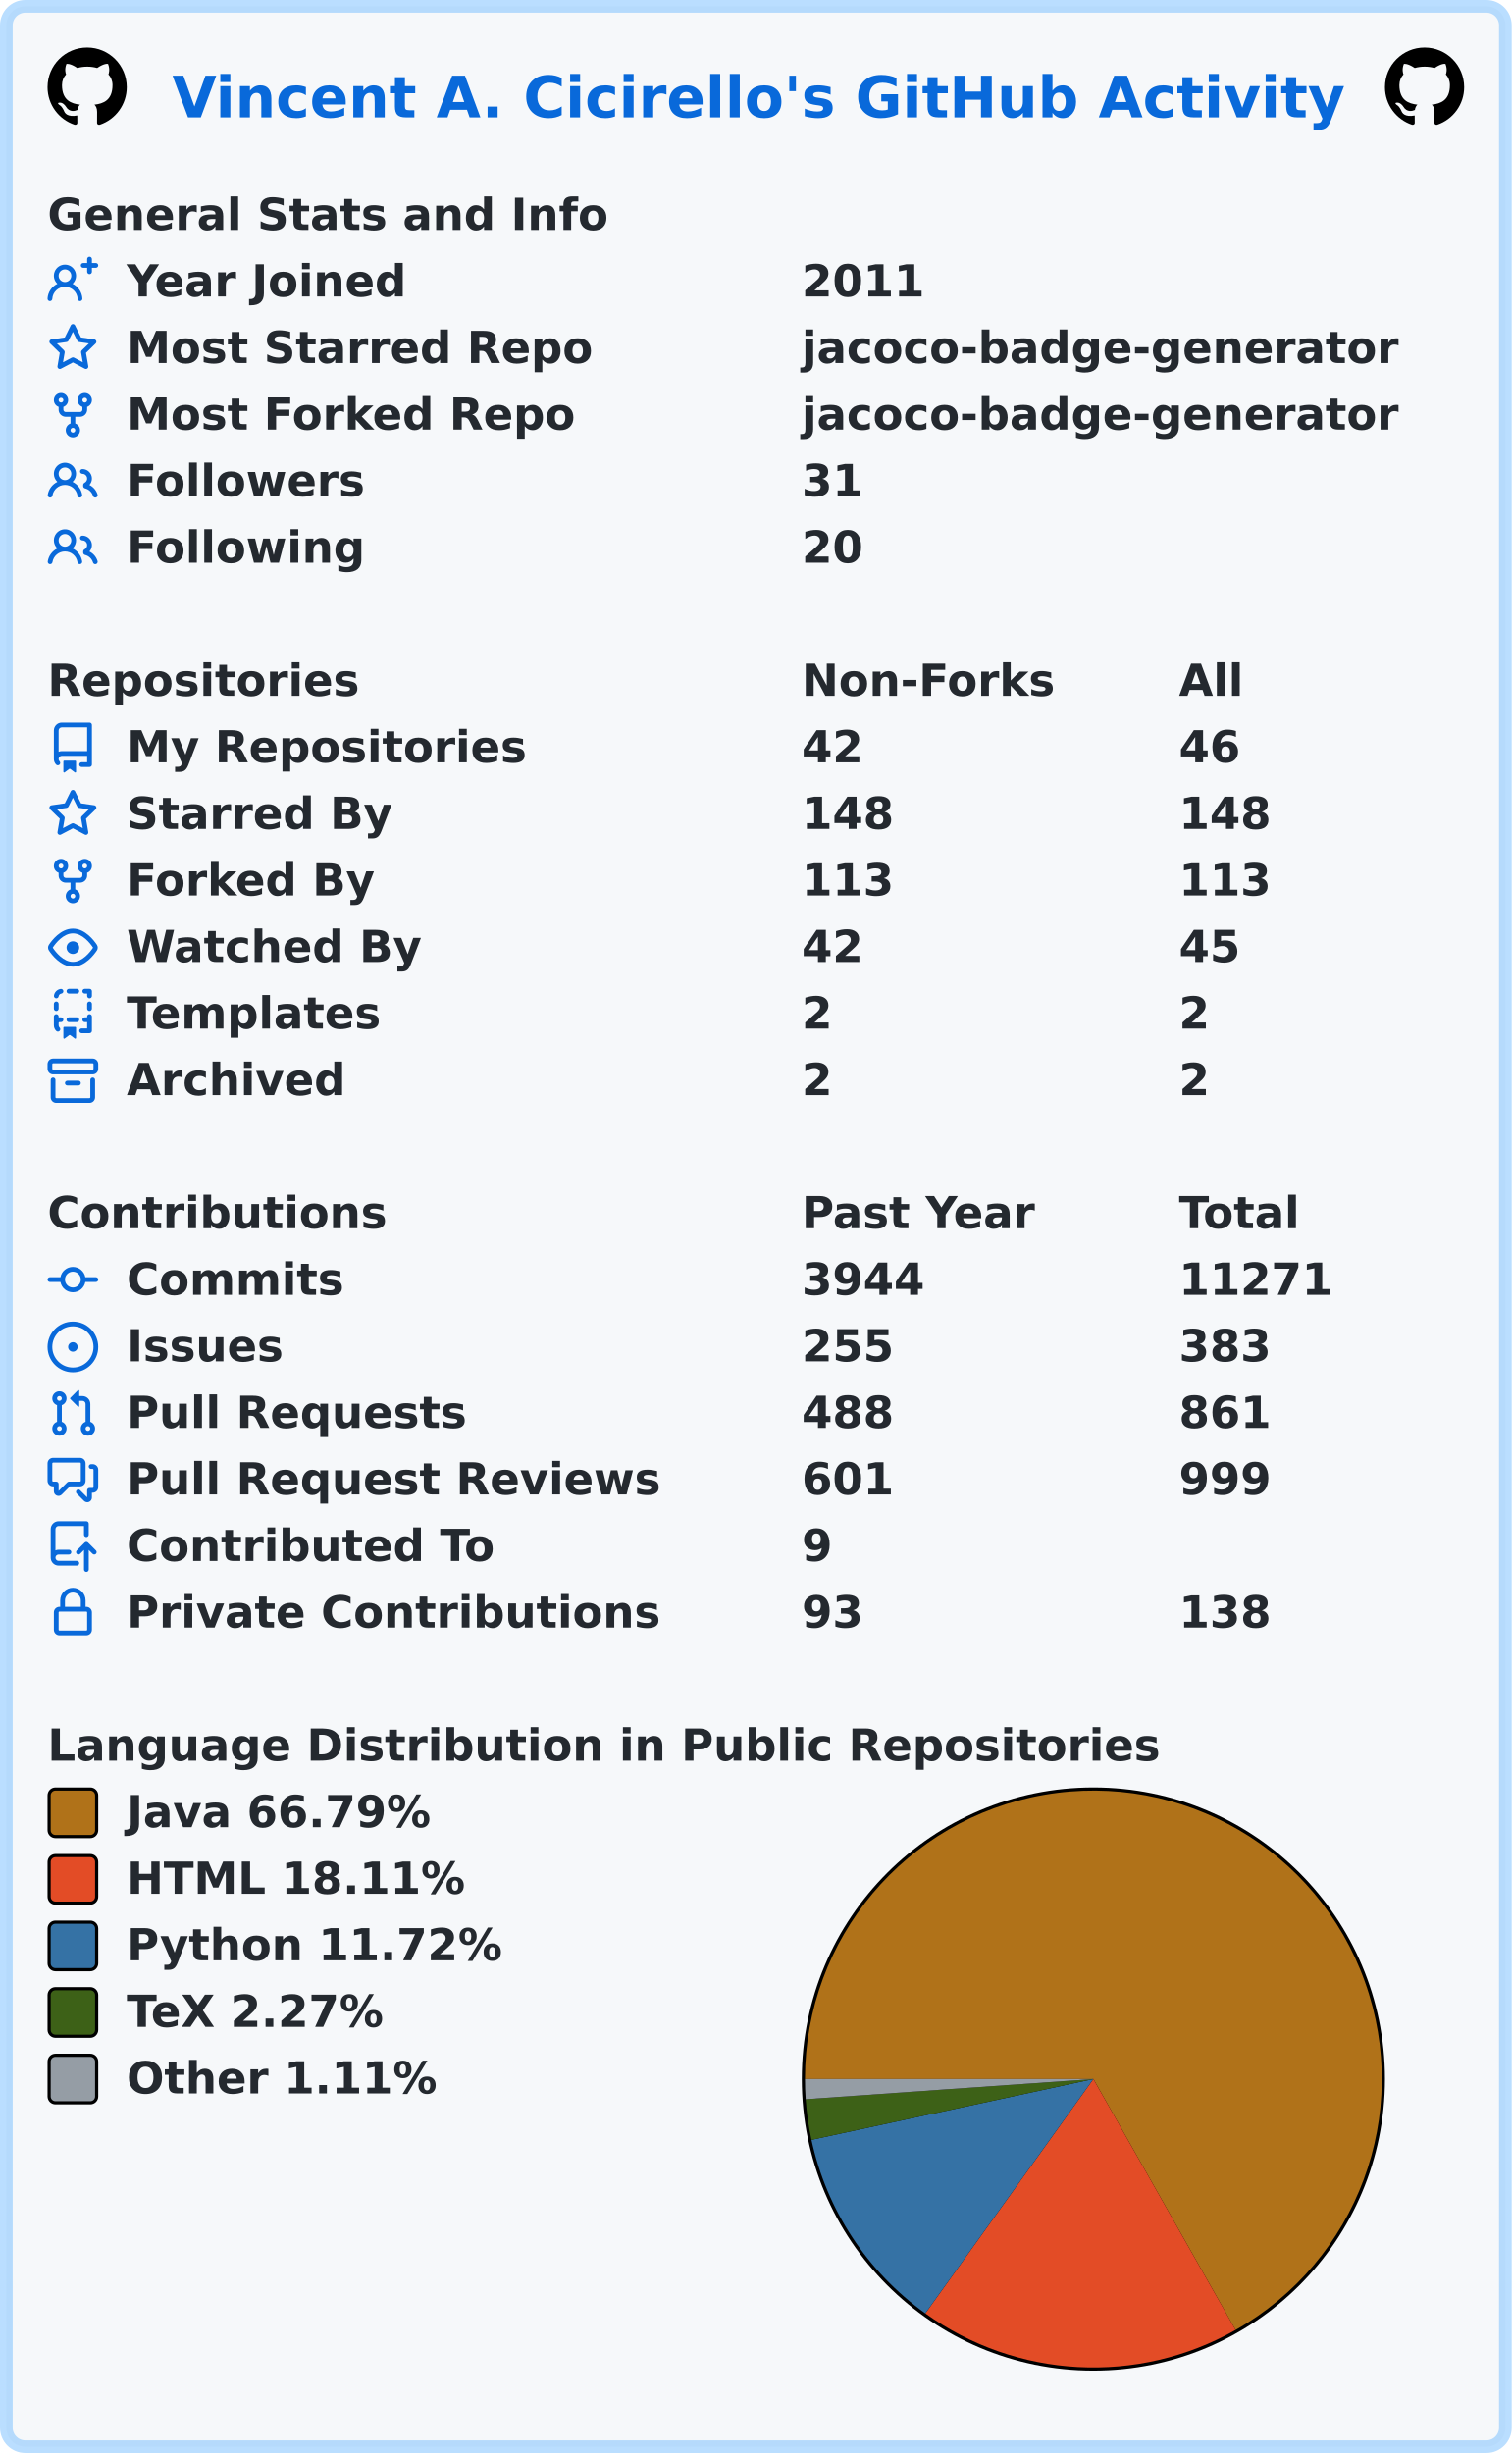
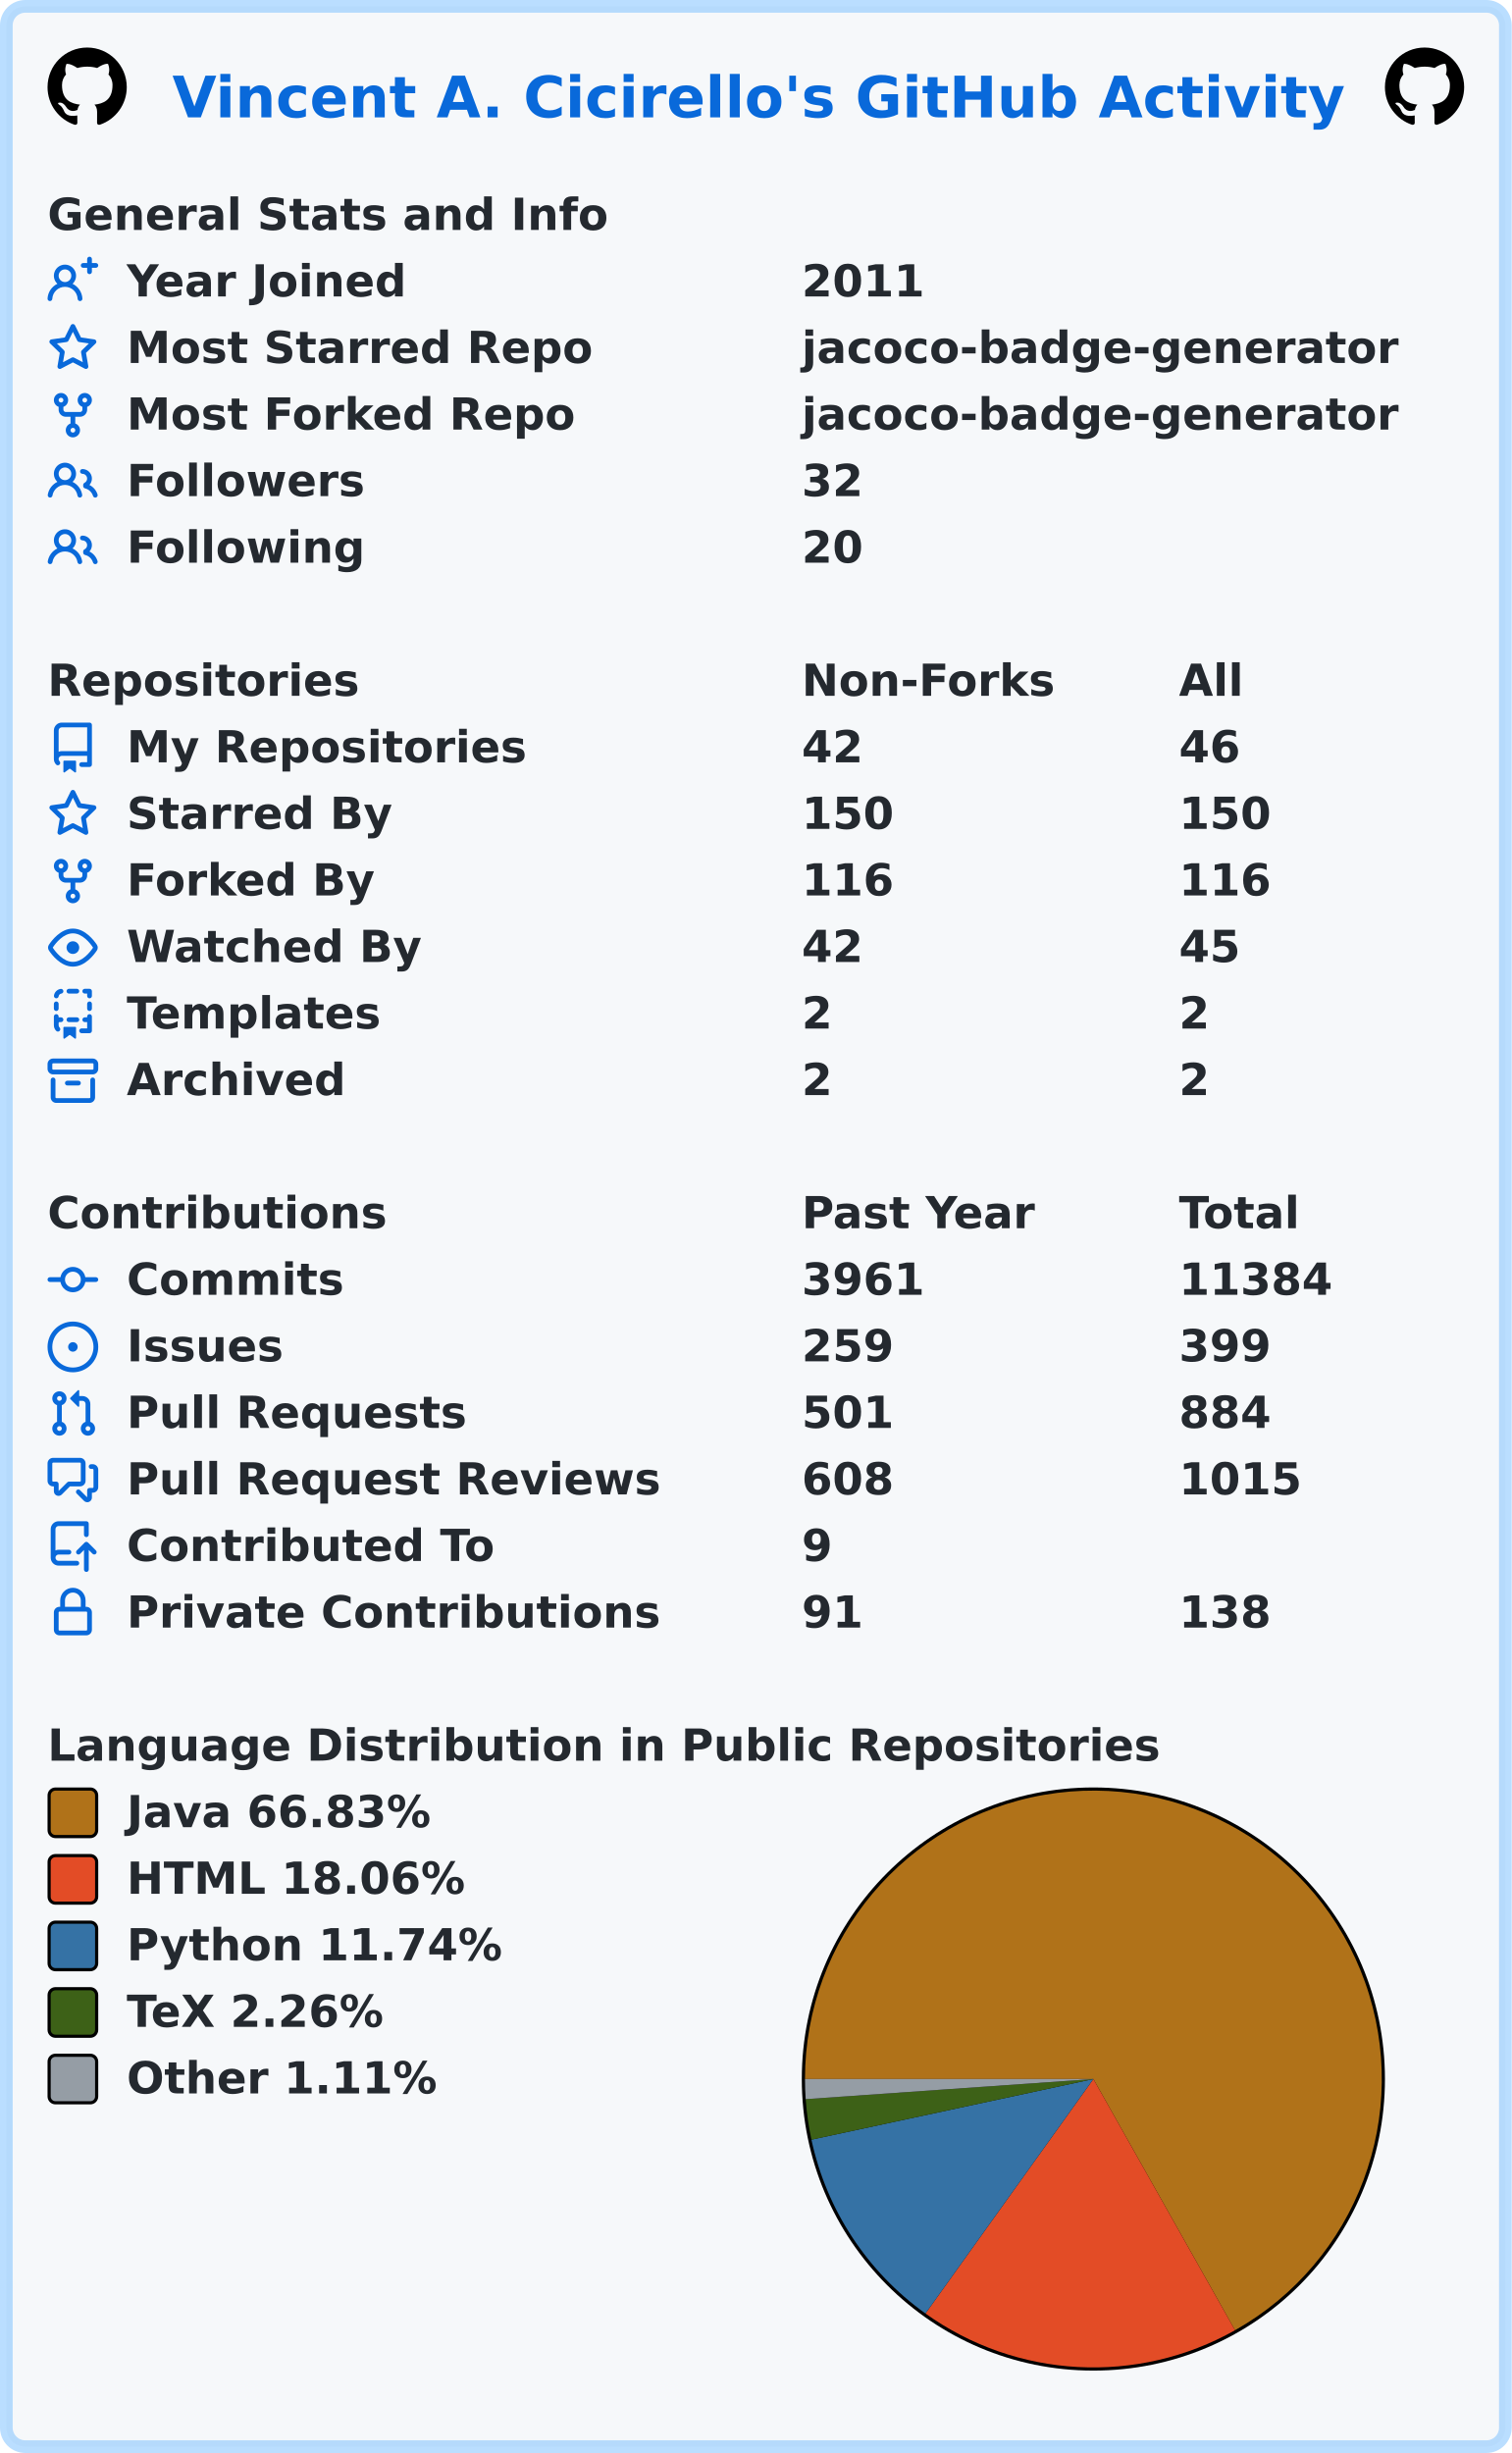
<svg xmlns="http://www.w3.org/2000/svg" width="477" height="774" viewBox="0 0 477 774" lang="en" xml:lang="en">
  <rect x="2" y="2" stroke-width="4" rx="6" width="473" height="770" stroke="rgba(84,174,255,0.4)" fill="#f6f8fa" />
  <g font-weight="600" font-size="110pt" font-family="Verdana,Geneva,DejaVu Sans,sans-serif" text-rendering="geometricPrecision">
    <text x="442" y="301" lengthAdjust="spacingAndGlyphs" textLength="2985" transform="scale(0.123)" fill="#0969da">Vincent A. Cicirello's GitHub Activity</text>
    <svg x="15" y="15" width="25" height="25" viewBox="0 0 16 16">
      <path fill="#000000" fill-rule="evenodd" d="M8 0C3.58 0 0 3.58 0 8c0 3.54 2.29 6.53 5.47 7.59.4.07.55-.17.55-.38 0-.19-.01-.82-.01-1.49-2.01.37-2.53-.49-2.69-.94-.09-.23-.48-.94-.82-1.13-.28-.15-.68-.52-.01-.53.63-.01 1.08.58 1.23.82.72 1.21 1.87.87 2.33.66.07-.52.28-.87.51-1.07-1.78-.2-3.64-.89-3.64-3.95 0-.87.31-1.59.82-2.15-.08-.2-.36-1.02.08-2.12 0 0 .67-.21 2.2.82.64-.18 1.32-.27 2-.27.68 0 1.36.09 2 .27 1.53-1.04 2.2-.82 2.2-.82.44 1.1.16 1.92.08 2.12.51.56.82 1.27.82 2.15 0 3.07-1.87 3.75-3.65 3.95.29.25.54.73.54 1.48 0 1.07-.01 1.93-.01 2.2 0 .21.15.46.55.38A8.013 8.013 0 0016 8c0-4.42-3.58-8-8-8z" />
    </svg>
    <svg x="437" y="15" width="25" height="25" viewBox="0 0 16 16">
      <path fill="#000000" fill-rule="evenodd" d="M8 0C3.58 0 0 3.58 0 8c0 3.54 2.29 6.53 5.47 7.59.4.07.55-.17.55-.38 0-.19-.01-.82-.01-1.49-2.01.37-2.53-.49-2.69-.94-.09-.23-.48-.94-.82-1.13-.28-.15-.68-.52-.01-.53.63-.01 1.08.58 1.23.82.72 1.21 1.87.87 2.33.66.07-.52.28-.87.51-1.07-1.78-.2-3.64-.89-3.64-3.95 0-.87.31-1.59.82-2.15-.08-.2-.36-1.02.08-2.12 0 0 .67-.21 2.2.82.64-.18 1.32-.27 2-.27.68 0 1.36.09 2 .27 1.53-1.04 2.2-.82 2.2-.82.44 1.1.16 1.92.08 2.12.51.56.82 1.27.82 2.15 0 3.07-1.87 3.75-3.65 3.95.29.25.54.73.54 1.48 0 1.07-.01 1.93-.01 2.2 0 .21.15.46.55.38A8.013 8.013 0 0016 8c0-4.42-3.58-8-8-8z" />
    </svg>
    <g transform="translate(0, 60)" fill="#24292f">
      <g transform="translate(15, 0)">
        <g transform="scale(0.095)">
          <text x="0" y="132" textLength="1851" lengthAdjust="spacingAndGlyphs">General Stats and Info</text>
        </g>
      </g>
      <g transform="translate(15, 21)">
        <path fill="#0969da" fill-rule="evenodd" d="M13.25 0a.75.75 0 01.75.75V2h1.25a.75.75 0 010 1.5H14v1.25a.75.75 0 01-1.5 0V3.5h-1.25a.75.75 0 010-1.5h1.25V.75a.75.75 0 01.75-.75zM5.5 4a2 2 0 100 4 2 2 0 000-4zm2.4 4.548a3.5 3.5 0 10-4.799 0 5.527 5.527 0 00-3.1 4.66.75.75 0 101.498.085A4.01 4.01 0 015.5 9.5a4.01 4.01 0 014.001 3.793.75.75 0 101.498-.086 5.527 5.527 0 00-3.1-4.659z" />
        <g transform="scale(0.095)">
          <text lengthAdjust="spacingAndGlyphs" textLength="932" x="263" y="132">Year Joined</text>
          <text lengthAdjust="spacingAndGlyphs" textLength="420" x="2505" y="132">2011</text>
        </g>
      </g>
      <g transform="translate(15, 42)">
        <path fill="#0969da" fill-rule="evenodd" d="M8 .25a.75.75 0 01.673.418l1.882 3.815 4.21.612a.75.75 0 01.416 1.279l-3.046 2.97.719 4.192a.75.75 0 01-1.088.791L8 12.347l-3.766 1.98a.75.75 0 01-1.088-.79l.72-4.194L.818 6.374a.75.75 0 01.416-1.28l4.21-.611L7.327.668A.75.75 0 018 .25zm0 2.445L6.615 5.5a.75.75 0 01-.564.41l-3.097.45 2.24 2.184a.75.75 0 01.216.664l-.528 3.084 2.769-1.456a.75.75 0 01.698 0l2.77 1.456-.53-3.084a.75.75 0 01.216-.664l2.24-2.183-3.096-.45a.75.75 0 01-.564-.41L8 2.694v.001z" />
        <g transform="scale(0.095)">
          <text lengthAdjust="spacingAndGlyphs" textLength="1532" x="263" y="132">Most Starred Repo</text>
          <text lengthAdjust="spacingAndGlyphs" textLength="1986" x="2505" y="132">jacoco-badge-generator</text>
        </g>
      </g>
      <g transform="translate(15, 63)">
        <path fill="#0969da" fill-rule="evenodd" d="M5 3.25a.75.75 0 11-1.5 0 .75.75 0 011.5 0zm0 2.122a2.25 2.25 0 10-1.5 0v.878A2.25 2.25 0 005.75 8.5h1.5v2.128a2.251 2.251 0 101.5 0V8.5h1.5a2.25 2.25 0 002.25-2.25v-.878a2.25 2.25 0 10-1.5 0v.878a.75.75 0 01-.75.75h-4.5A.75.75 0 015 6.25v-.878zm3.75 7.378a.75.75 0 11-1.5 0 .75.75 0 011.5 0zm3-8.75a.75.75 0 100-1.5.75.75 0 000 1.5z" />
        <g transform="scale(0.095)">
          <text lengthAdjust="spacingAndGlyphs" textLength="1485" x="263" y="132">Most Forked Repo</text>
          <text lengthAdjust="spacingAndGlyphs" textLength="1986" x="2505" y="132">jacoco-badge-generator</text>
        </g>
      </g>
      <g transform="translate(15, 84)">
        <path fill="#0969da" fill-rule="evenodd" d="M5.5 3.5a2 2 0 100 4 2 2 0 000-4zM2 5.5a3.5 3.5 0 115.898 2.549 5.507 5.507 0 013.034 4.084.75.75 0 11-1.482.235 4.001 4.001 0 00-7.9 0 .75.75 0 01-1.482-.236A5.507 5.507 0 013.102 8.05 3.49 3.49 0 012 5.5zM11 4a.75.75 0 100 1.5 1.5 1.5 0 01.666 2.844.75.75 0 00-.416.672v.352a.75.75 0 00.574.73c1.2.289 2.162 1.2 2.522 2.372a.75.75 0 101.434-.44 5.01 5.01 0 00-2.56-3.012A3 3 0 0011 4z" />
        <g transform="scale(0.095)">
          <text lengthAdjust="spacingAndGlyphs" textLength="778" x="263" y="132">Followers</text>
-           <text lengthAdjust="spacingAndGlyphs" textLength="210" x="2505" y="132">31</text>
+           <text lengthAdjust="spacingAndGlyphs" textLength="210" x="2505" y="132">32</text>
        </g>
      </g>
      <g transform="translate(15, 105)">
        <path fill="#0969da" fill-rule="evenodd" d="M5.5 3.5a2 2 0 100 4 2 2 0 000-4zM2 5.5a3.5 3.5 0 115.898 2.549 5.507 5.507 0 013.034 4.084.75.75 0 11-1.482.235 4.001 4.001 0 00-7.9 0 .75.75 0 01-1.482-.236A5.507 5.507 0 013.102 8.05 3.49 3.49 0 012 5.5zM11 4a.75.75 0 100 1.5 1.5 1.5 0 01.666 2.844.75.75 0 00-.416.672v.352a.75.75 0 00.574.73c1.2.289 2.162 1.2 2.522 2.372a.75.75 0 101.434-.44 5.01 5.01 0 00-2.56-3.012A3 3 0 0011 4z" />
        <g transform="scale(0.095)">
          <text lengthAdjust="spacingAndGlyphs" textLength="780" x="263" y="132">Following</text>
          <text lengthAdjust="spacingAndGlyphs" textLength="210" x="2505" y="132">20</text>
        </g>
      </g>
    </g>
    <g transform="translate(0, 207)" fill="#24292f">
      <g transform="translate(15, 0)">
        <g transform="scale(0.095)">
          <text x="0" y="132" textLength="1020" lengthAdjust="spacingAndGlyphs">Repositories</text>
          <text x="2505" y="132" textLength="832" lengthAdjust="spacingAndGlyphs">Non-Forks</text>
          <text x="3758" y="132" textLength="206" lengthAdjust="spacingAndGlyphs">All</text>
        </g>
      </g>
      <g transform="translate(15, 21)">
        <path fill="#0969da" fill-rule="evenodd" d="M2 2.5A2.5 2.5 0 014.5 0h8.75a.75.75 0 01.75.75v12.5a.75.75 0 01-.75.75h-2.5a.75.75 0 110-1.5h1.75v-2h-8a1 1 0 00-.714 1.7.75.75 0 01-1.072 1.05A2.495 2.495 0 012 11.5v-9zm10.5-1V9h-8c-.356 0-.694.074-1 .208V2.5a1 1 0 011-1h8zM5 12.25v3.25a.25.25 0 00.4.2l1.45-1.087a.25.25 0 01.3 0L8.6 15.7a.25.25 0 00.4-.2v-3.25a.25.25 0 00-.25-.25h-3.5a.25.25 0 00-.25.25z" />
        <g transform="scale(0.095)">
          <text lengthAdjust="spacingAndGlyphs" textLength="1312" x="263" y="132">My Repositories</text>
          <text lengthAdjust="spacingAndGlyphs" textLength="210" x="2505" y="132">42</text>
          <text lengthAdjust="spacingAndGlyphs" textLength="210" x="3758" y="132">46</text>
        </g>
      </g>
      <g transform="translate(15, 42)">
        <path fill="#0969da" fill-rule="evenodd" d="M8 .25a.75.75 0 01.673.418l1.882 3.815 4.21.612a.75.75 0 01.416 1.279l-3.046 2.97.719 4.192a.75.75 0 01-1.088.791L8 12.347l-3.766 1.98a.75.75 0 01-1.088-.79l.72-4.194L.818 6.374a.75.75 0 01.416-1.28l4.21-.611L7.327.668A.75.75 0 018 .25zm0 2.445L6.615 5.5a.75.75 0 01-.564.41l-3.097.45 2.24 2.184a.75.75 0 01.216.664l-.528 3.084 2.769-1.456a.75.75 0 01.698 0l2.77 1.456-.53-3.084a.75.75 0 01.216-.664l2.24-2.183-3.096-.45a.75.75 0 01-.564-.41L8 2.694v.001z" />
        <g transform="scale(0.095)">
          <text lengthAdjust="spacingAndGlyphs" textLength="874" x="263" y="132">Starred By</text>
-           <text lengthAdjust="spacingAndGlyphs" textLength="315" x="2505" y="132">148</text>
-           <text lengthAdjust="spacingAndGlyphs" textLength="315" x="3758" y="132">148</text>
+           <text lengthAdjust="spacingAndGlyphs" textLength="315" x="2505" y="132">150</text>
+           <text lengthAdjust="spacingAndGlyphs" textLength="315" x="3758" y="132">150</text>
        </g>
      </g>
      <g transform="translate(15, 63)">
        <path fill="#0969da" fill-rule="evenodd" d="M5 3.25a.75.75 0 11-1.5 0 .75.75 0 011.5 0zm0 2.122a2.25 2.25 0 10-1.5 0v.878A2.25 2.25 0 005.75 8.5h1.5v2.128a2.251 2.251 0 101.5 0V8.5h1.5a2.25 2.25 0 002.25-2.25v-.878a2.25 2.25 0 10-1.5 0v.878a.75.75 0 01-.75.75h-4.5A.75.75 0 015 6.25v-.878zm3.75 7.378a.75.75 0 11-1.5 0 .75.75 0 011.5 0zm3-8.75a.75.75 0 100-1.5.75.75 0 000 1.5z" />
        <g transform="scale(0.095)">
          <text lengthAdjust="spacingAndGlyphs" textLength="828" x="263" y="132">Forked By</text>
-           <text lengthAdjust="spacingAndGlyphs" textLength="315" x="2505" y="132">113</text>
-           <text lengthAdjust="spacingAndGlyphs" textLength="315" x="3758" y="132">113</text>
+           <text lengthAdjust="spacingAndGlyphs" textLength="315" x="2505" y="132">116</text>
+           <text lengthAdjust="spacingAndGlyphs" textLength="315" x="3758" y="132">116</text>
        </g>
      </g>
      <g transform="translate(15, 84)">
        <path fill="#0969da" fill-rule="evenodd" d="M1.679 7.932c.412-.621 1.242-1.75 2.366-2.717C5.175 4.242 6.527 3.5 8 3.5c1.473 0 2.824.742 3.955 1.715 1.124.967 1.954 2.096 2.366 2.717a.119.119 0 010 .136c-.412.621-1.242 1.75-2.366 2.717C10.825 11.758 9.473 12.5 8 12.5c-1.473 0-2.824-.742-3.955-1.715C2.92 9.818 2.09 8.69 1.679 8.068a.119.119 0 010-.136zM8 2c-1.981 0-3.67.992-4.933 2.078C1.797 5.169.88 6.423.43 7.1a1.619 1.619 0 000 1.798c.45.678 1.367 1.932 2.637 3.024C4.329 13.008 6.019 14 8 14c1.981 0 3.67-.992 4.933-2.078 1.27-1.091 2.187-2.345 2.637-3.023a1.619 1.619 0 000-1.798c-.45-.678-1.367-1.932-2.637-3.023C11.671 2.992 9.981 2 8 2zm0 8a2 2 0 100-4 2 2 0 000 4z" />
        <g transform="scale(0.095)">
          <text lengthAdjust="spacingAndGlyphs" textLength="993" x="263" y="132">Watched By</text>
          <text lengthAdjust="spacingAndGlyphs" textLength="210" x="2505" y="132">42</text>
          <text lengthAdjust="spacingAndGlyphs" textLength="210" x="3758" y="132">45</text>
        </g>
      </g>
      <g transform="translate(15, 105)">
        <path fill="#0969da" fill-rule="evenodd" d="M6 .75A.75.75 0 016.75 0h2.5a.75.75 0 010 1.5h-2.5A.75.75 0 016 .75zm5 0a.75.75 0 01.75-.75h1.5a.75.75 0 01.75.75v1.5a.75.75 0 01-1.5 0V1.5h-.75A.75.75 0 0111 .75zM4.992.662a.75.75 0 01-.636.848c-.436.063-.783.41-.846.846a.75.75 0 01-1.485-.212A2.501 2.501 0 014.144.025a.75.75 0 01.848.637zM2.75 4a.75.75 0 01.75.75v1.5a.75.75 0 01-1.5 0v-1.5A.75.75 0 012.75 4zm10.5 0a.75.75 0 01.75.75v1.5a.75.75 0 01-1.5 0v-1.5a.75.75 0 01.75-.75zM2.75 8a.75.75 0 01.75.75v.268A1.72 1.72 0 013.75 9h.5a.75.75 0 010 1.5h-.5a.25.25 0 00-.25.25v.75c0 .28.114.532.3.714a.75.75 0 01-1.05 1.072A2.495 2.495 0 012 11.5V8.75A.75.75 0 012.75 8zm10.5 0a.75.75 0 01.75.75v4.5a.75.75 0 01-.75.75h-2.5a.75.75 0 010-1.5h1.75v-2h-.75a.75.75 0 010-1.5h.75v-.25a.75.75 0 01.75-.75zM6 9.75A.75.75 0 016.75 9h2.5a.75.75 0 010 1.5h-2.5A.75.75 0 016 9.75zm-1 2.5v3.25a.25.25 0 00.4.2l1.45-1.087a.25.25 0 01.3 0L8.6 15.7a.25.25 0 00.4-.2v-3.25a.25.25 0 00-.25-.25h-3.5a.25.25 0 00-.25.25z" />
        <g transform="scale(0.095)">
          <text lengthAdjust="spacingAndGlyphs" textLength="868" x="263" y="132">Templates</text>
          <text lengthAdjust="spacingAndGlyphs" textLength="105" x="2505" y="132">2</text>
          <text lengthAdjust="spacingAndGlyphs" textLength="105" x="3758" y="132">2</text>
        </g>
      </g>
      <g transform="translate(15, 126)">
        <path fill="#0969da" fill-rule="evenodd" d="M1.75 2.5a.25.25 0 00-.25.25v1.5c0 .138.112.25.25.25h12.5a.25.25 0 00.25-.25v-1.5a.25.25 0 00-.25-.25H1.75zM0 2.75C0 1.784.784 1 1.75 1h12.5c.966 0 1.75.784 1.75 1.75v1.5A1.75 1.75 0 0114.25 6H1.75A1.75 1.75 0 010 4.25v-1.5zM1.75 7a.75.75 0 01.75.75v5.5c0 .138.112.25.25.25h10.5a.25.25 0 00.25-.25v-5.5a.75.75 0 111.5 0v5.5A1.75 1.75 0 0113.25 15H2.75A1.75 1.75 0 011 13.25v-5.5A.75.75 0 011.75 7zm4.5 1a.75.75 0 000 1.5h3.5a.75.75 0 100-1.5h-3.5z" />
        <g transform="scale(0.095)">
          <text lengthAdjust="spacingAndGlyphs" textLength="726" x="263" y="132">Archived</text>
          <text lengthAdjust="spacingAndGlyphs" textLength="105" x="2505" y="132">2</text>
          <text lengthAdjust="spacingAndGlyphs" textLength="105" x="3758" y="132">2</text>
        </g>
      </g>
    </g>
    <g transform="translate(0, 375)" fill="#24292f">
      <g transform="translate(15, 0)">
        <g transform="scale(0.095)">
          <text x="0" y="132" textLength="1112" lengthAdjust="spacingAndGlyphs">Contributions</text>
          <text x="2505" y="132" textLength="774" lengthAdjust="spacingAndGlyphs">Past Year</text>
          <text x="3758" y="132" textLength="414" lengthAdjust="spacingAndGlyphs">Total</text>
        </g>
      </g>
      <g transform="translate(15, 21)">
        <path fill="#0969da" fill-rule="evenodd" d="M10.5 7.75a2.5 2.5 0 11-5 0 2.5 2.5 0 015 0zm1.43.75a4.002 4.002 0 01-7.86 0H.75a.75.75 0 110-1.5h3.32a4.001 4.001 0 017.86 0h3.32a.75.75 0 110 1.5h-3.32z" />
        <g transform="scale(0.095)">
          <text lengthAdjust="spacingAndGlyphs" textLength="734" x="263" y="132">Commits</text>
-           <text lengthAdjust="spacingAndGlyphs" textLength="420" x="2505" y="132">3944</text>
-           <text lengthAdjust="spacingAndGlyphs" textLength="525" x="3758" y="132">11271</text>
+           <text lengthAdjust="spacingAndGlyphs" textLength="420" x="2505" y="132">3961</text>
+           <text lengthAdjust="spacingAndGlyphs" textLength="525" x="3758" y="132">11384</text>
        </g>
      </g>
      <g transform="translate(15, 42)">
        <path fill="#0969da" d="M8 9.5a1.5 1.5 0 100-3 1.5 1.5 0 000 3z" />
        <path fill="#0969da" fill-rule="evenodd" d="M8 0a8 8 0 100 16A8 8 0 008 0zM1.5 8a6.5 6.5 0 1113 0 6.5 6.5 0 01-13 0z" />
        <g transform="scale(0.095)">
          <text lengthAdjust="spacingAndGlyphs" textLength="512" x="263" y="132">Issues</text>
-           <text lengthAdjust="spacingAndGlyphs" textLength="315" x="2505" y="132">255</text>
-           <text lengthAdjust="spacingAndGlyphs" textLength="315" x="3758" y="132">383</text>
+           <text lengthAdjust="spacingAndGlyphs" textLength="315" x="2505" y="132">259</text>
+           <text lengthAdjust="spacingAndGlyphs" textLength="315" x="3758" y="132">399</text>
        </g>
      </g>
      <g transform="translate(15, 63)">
        <path fill="#0969da" fill-rule="evenodd" d="M7.177 3.073L9.573.677A.25.25 0 0110 .854v4.792a.25.25 0 01-.427.177L7.177 3.427a.25.25 0 010-.354zM3.75 2.5a.75.75 0 100 1.5.75.75 0 000-1.5zm-2.25.75a2.25 2.25 0 113 2.122v5.256a2.251 2.251 0 11-1.5 0V5.372A2.25 2.25 0 011.5 3.25zM11 2.5h-1V4h1a1 1 0 011 1v5.628a2.251 2.251 0 101.5 0V5A2.5 2.5 0 0011 2.5zm1 10.25a.75.75 0 111.5 0 .75.75 0 01-1.5 0zM3.75 12a.75.75 0 100 1.5.75.75 0 000-1.5z" />
        <g transform="scale(0.095)">
          <text lengthAdjust="spacingAndGlyphs" textLength="1113" x="263" y="132">Pull Requests</text>
-           <text lengthAdjust="spacingAndGlyphs" textLength="315" x="2505" y="132">488</text>
-           <text lengthAdjust="spacingAndGlyphs" textLength="315" x="3758" y="132">861</text>
+           <text lengthAdjust="spacingAndGlyphs" textLength="315" x="2505" y="132">501</text>
+           <text lengthAdjust="spacingAndGlyphs" textLength="315" x="3758" y="132">884</text>
        </g>
      </g>
      <g transform="translate(15, 84)">
        <path fill="#0969da" fill-rule="evenodd" d="M1.5 2.75a.25.25 0 01.25-.25h8.5a.25.25 0 01.25.25v5.5a.25.25 0 01-.25.25h-3.5a.75.75 0 00-.53.22L3.5 11.44V9.25a.75.75 0 00-.75-.75h-1a.25.25 0 01-.25-.25v-5.5zM1.75 1A1.75 1.75 0 000 2.75v5.5C0 9.216.784 10 1.75 10H2v1.543a1.457 1.457 0 002.487 1.03L7.061 10h3.189A1.75 1.75 0 0012 8.25v-5.5A1.75 1.75 0 0010.25 1h-8.5zM14.5 4.75a.25.25 0 00-.25-.25h-.5a.75.75 0 110-1.5h.5c.966 0 1.75.784 1.75 1.75v5.5A1.75 1.75 0 0114.25 12H14v1.543a1.457 1.457 0 01-2.487 1.03L9.22 12.28a.75.75 0 111.06-1.06l2.22 2.22v-2.19a.75.75 0 01.75-.75h1a.25.25 0 00.25-.25v-5.5z" />
        <g transform="scale(0.095)">
          <text lengthAdjust="spacingAndGlyphs" textLength="1762" x="263" y="132">Pull Request Reviews</text>
-           <text lengthAdjust="spacingAndGlyphs" textLength="315" x="2505" y="132">601</text>
-           <text lengthAdjust="spacingAndGlyphs" textLength="315" x="3758" y="132">999</text>
+           <text lengthAdjust="spacingAndGlyphs" textLength="315" x="2505" y="132">608</text>
+           <text lengthAdjust="spacingAndGlyphs" textLength="420" x="3758" y="132">1015</text>
        </g>
      </g>
      <g transform="translate(15, 105)">
        <path fill="#0969da" fill-rule="evenodd" d="M1 2.5A2.5 2.5 0 013.5 0h8.75a.75.75 0 01.75.75v3.5a.75.75 0 01-1.5 0V1.5h-8a1 1 0 00-1 1v6.708A2.492 2.492 0 013.5 9h3.25a.75.75 0 010 1.5H3.5a1 1 0 100 2h5.75a.75.75 0 010 1.5H3.5A2.5 2.5 0 011 11.5v-9zm13.23 7.79a.75.75 0 001.06-1.06l-2.505-2.505a.75.75 0 00-1.06 0L9.22 9.229a.75.75 0 001.06 1.061l1.225-1.224v6.184a.75.75 0 001.5 0V9.066l1.224 1.224z" />
        <g transform="scale(0.095)">
          <text lengthAdjust="spacingAndGlyphs" textLength="1234" x="263" y="132">Contributed To</text>
          <text lengthAdjust="spacingAndGlyphs" textLength="105" x="2505" y="132">9</text>
        </g>
      </g>
      <g transform="translate(15, 126)">
        <path fill="#0969da" fill-rule="evenodd" d="M4 4v2h-.25A1.75 1.75 0 002 7.75v5.5c0 .966.784 1.75 1.75 1.75h8.5A1.75 1.75 0 0014 13.25v-5.5A1.75 1.75 0 0012.25 6H12V4a4 4 0 10-8 0zm6.5 2V4a2.5 2.5 0 00-5 0v2h5zM12 7.5h.25a.25.25 0 01.25.25v5.5a.25.25 0 01-.25.25h-8.5a.25.25 0 01-.25-.25v-5.5a.25.25 0 01.25-.25H12z" />
        <g transform="scale(0.095)">
          <text lengthAdjust="spacingAndGlyphs" textLength="1742" x="263" y="132">Private Contributions</text>
-           <text lengthAdjust="spacingAndGlyphs" textLength="210" x="2505" y="132">93</text>
+           <text lengthAdjust="spacingAndGlyphs" textLength="210" x="2505" y="132">91</text>
          <text lengthAdjust="spacingAndGlyphs" textLength="315" x="3758" y="132">138</text>
        </g>
      </g>
    </g>
    <g transform="translate(0, 543)" fill="#24292f">
      <g transform="translate(15, 0)">
        <g transform="scale(0.095)">
          <text x="0" y="132" textLength="3652" lengthAdjust="spacingAndGlyphs">Language Distribution in Public Repositories</text>
        </g>
      </g>
      <g transform="translate(253, 21)">
        <circle cx="92" cy="92" r="92" fill="#000000" />
      </g>
      <g transform="translate(254, 22)">
-         <path fill-rule="evenodd" fill="#b07219" d="M 0.0,91 A 91 91 0 1 1 135.873 170.167 L 91,91 Z" />
-         <path fill-rule="evenodd" fill="#e34c26" d="M 135.873,170.167 A 91 91 0 0 1 37.968 164.95 L 91,91 Z" />
-         <path fill-rule="evenodd" fill="#3572A5" d="M 37.968,164.95 A 91 91 0 0 1 2.047 110.191 L 91,91 Z" />
-         <path fill-rule="evenodd" fill="#3D6117" d="M 2.047,110.191 A 91 91 0 0 1 0.223 97.366 L 91,91 Z" />
-         <path fill-rule="evenodd" fill="#959da5" d="M 0.223,97.366 A 91 91 0 0 1 0.0 91 L 91,91 Z" />
+         <path fill-rule="evenodd" fill="#b07219" d="M 0.0,91 A 91 91 0 1 1 135.702 170.264 L 91,91 Z" />
+         <path fill-rule="evenodd" fill="#e34c26" d="M 135.702,170.264 A 91 91 0 0 1 38.018 164.986 L 91,91 Z" />
+         <path fill-rule="evenodd" fill="#3572A5" d="M 38.018,164.986 A 91 91 0 0 1 2.036 110.14 L 91,91 Z" />
+         <path fill-rule="evenodd" fill="#3D6117" d="M 2.036,110.14 A 91 91 0 0 1 0.222 97.349 L 91,91 Z" />
+         <path fill-rule="evenodd" fill="#959da5" d="M 0.222,97.349 A 91 91 0 0 1 0.0 91 L 91,91 Z" />
      </g>
      <g transform="translate(15, 21)">
        <rect x="0.5" y="0.5" rx="2" width="15" height="15" fill="#b07219" stroke-width="1" stroke="#000000" />
-         <text transform="scale(0.095)" x="263" y="132" textLength="1038" lengthAdjust="spacingAndGlyphs">Java 66.79%</text>
+         <text transform="scale(0.095)" x="263" y="132" textLength="1038" lengthAdjust="spacingAndGlyphs">Java 66.83%</text>
      </g>
      <g transform="translate(15, 42)">
        <rect x="0.5" y="0.5" rx="2" width="15" height="15" fill="#e34c26" stroke-width="1" stroke="#000000" />
-         <text transform="scale(0.095)" x="263" y="132" textLength="1142" lengthAdjust="spacingAndGlyphs">HTML 18.11%</text>
+         <text transform="scale(0.095)" x="263" y="132" textLength="1142" lengthAdjust="spacingAndGlyphs">HTML 18.06%</text>
      </g>
      <g transform="translate(15, 63)">
        <rect x="0.5" y="0.5" rx="2" width="15" height="15" fill="#3572A5" stroke-width="1" stroke="#000000" />
-         <text transform="scale(0.095)" x="263" y="132" textLength="1254" lengthAdjust="spacingAndGlyphs">Python 11.72%</text>
+         <text transform="scale(0.095)" x="263" y="132" textLength="1254" lengthAdjust="spacingAndGlyphs">Python 11.74%</text>
      </g>
      <g transform="translate(15, 84)">
        <rect x="0.5" y="0.5" rx="2" width="15" height="15" fill="#3D6117" stroke-width="1" stroke="#000000" />
-         <text transform="scale(0.095)" x="263" y="132" textLength="894" lengthAdjust="spacingAndGlyphs">TeX 2.27%</text>
+         <text transform="scale(0.095)" x="263" y="132" textLength="894" lengthAdjust="spacingAndGlyphs">TeX 2.26%</text>
      </g>
      <g transform="translate(15, 105)">
        <rect x="0.5" y="0.5" rx="2" width="15" height="15" fill="#959da5" stroke-width="1" stroke="#000000" />
        <text transform="scale(0.095)" x="263" y="132" textLength="1047" lengthAdjust="spacingAndGlyphs">Other 1.11%</text>
      </g>
    </g>
  </g>
</svg>
